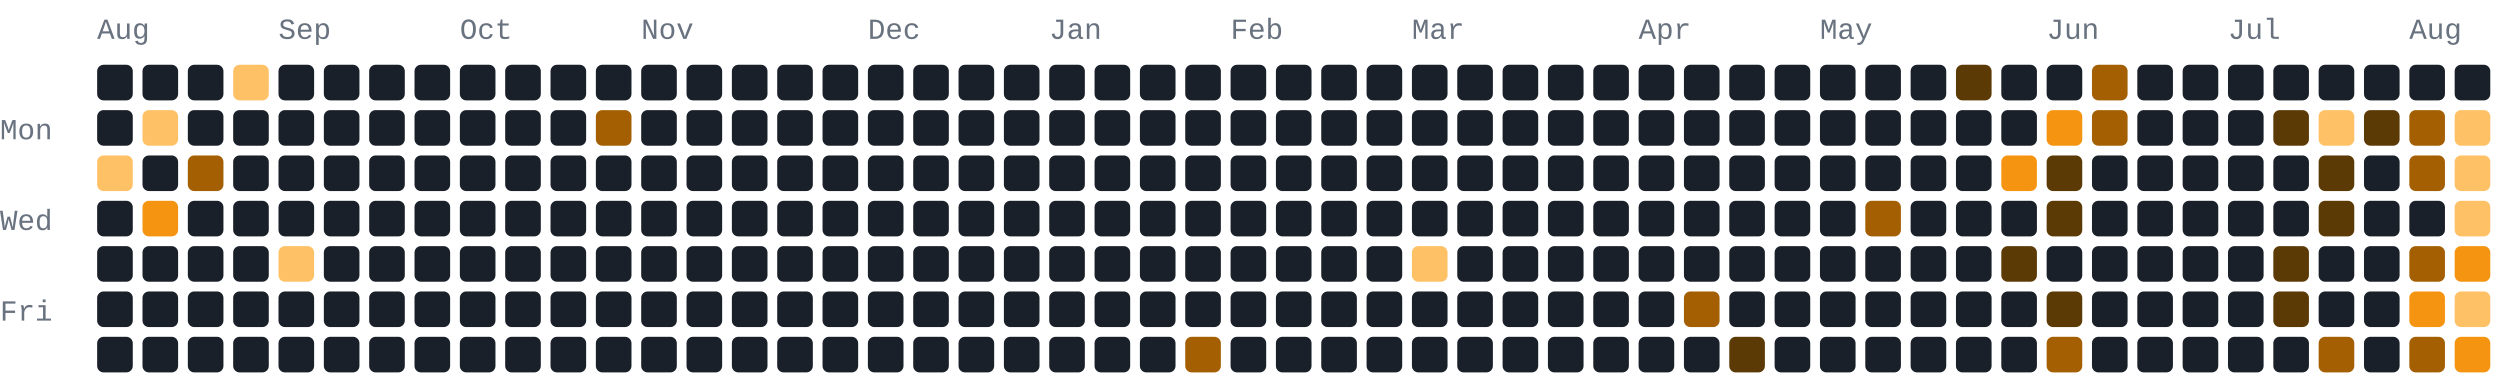
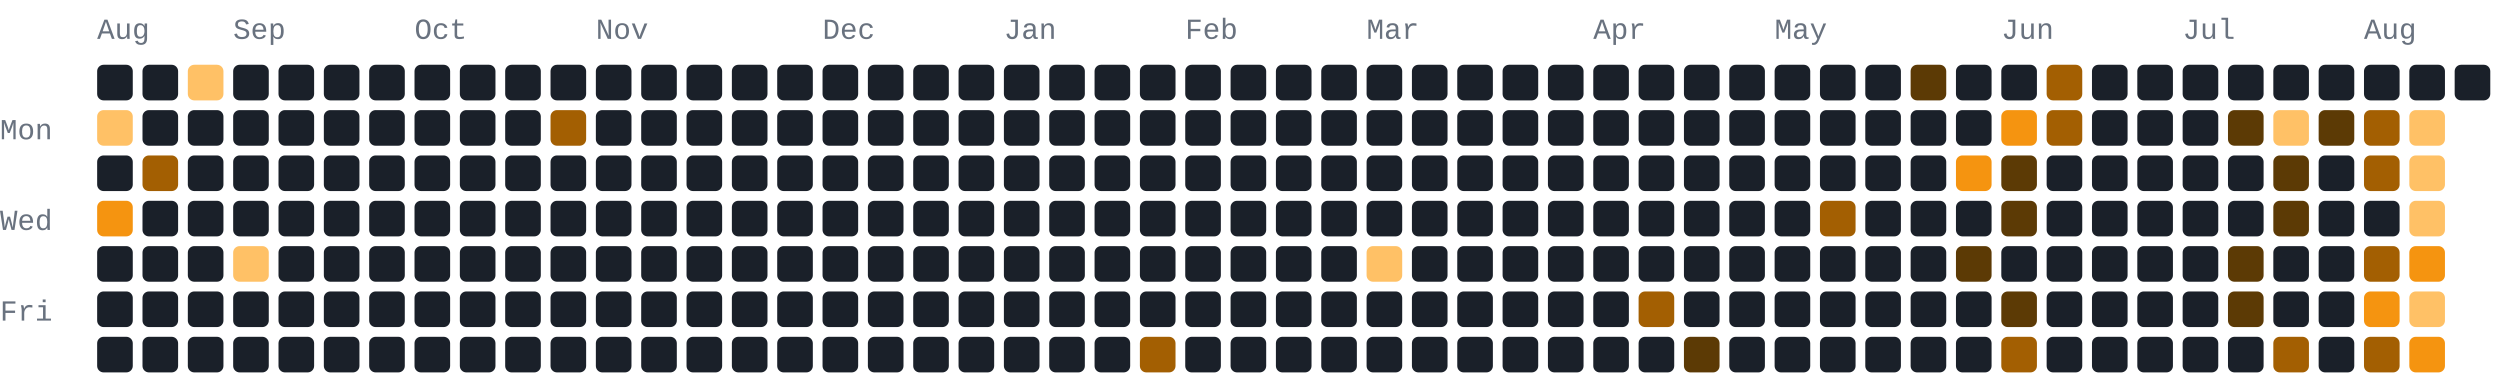
<svg xmlns="http://www.w3.org/2000/svg" width="772" height="118" viewBox="0 0 772 118" role="img" aria-label="180 GitHub contributions by BerkmKuzu1 in the last year">
  <style>text{font-family:ui-monospace,SFMono-Regular,Consolas,"Courier New",monospace;font-size:9px;fill:#69727f}.c0{fill:#1a2029}.c1{fill:#5c3a05}.c2{fill:#a35f02}.c3{fill:#f59410}.c4{fill:#ffc166}@media(prefers-color-scheme:light){text{fill:#7b8492}.c0{fill:#e8ecf1}.c1{fill:#ffd9a0}.c2{fill:#f7ad4b}.c3{fill:#d97d05}.c4{fill:#9c5600}}</style>
  <text x="30" y="12">Aug</text>
-   <text x="86" y="12">Sep</text>
-   <text x="142" y="12">Oct</text>
-   <text x="198" y="12">Nov</text>
-   <text x="268" y="12">Dec</text>
-   <text x="324" y="12">Jan</text>
-   <text x="380" y="12">Feb</text>
-   <text x="436" y="12">Mar</text>
-   <text x="506" y="12">Apr</text>
-   <text x="562" y="12">May</text>
-   <text x="632" y="12">Jun</text>
-   <text x="688" y="12">Jul</text>
-   <text x="744" y="12">Aug</text>
+   <text x="72" y="12">Sep</text>
+   <text x="128" y="12">Oct</text>
+   <text x="184" y="12">Nov</text>
+   <text x="254" y="12">Dec</text>
+   <text x="310" y="12">Jan</text>
+   <text x="366" y="12">Feb</text>
+   <text x="422" y="12">Mar</text>
+   <text x="492" y="12">Apr</text>
+   <text x="548" y="12">May</text>
+   <text x="618" y="12">Jun</text>
+   <text x="674" y="12">Jul</text>
+   <text x="730" y="12">Aug</text>
  <text x="0" y="43">Mon</text>
  <text x="0" y="71">Wed</text>
  <text x="0" y="99">Fri</text>
  <rect class="c0" x="30" y="20" width="11" height="11" rx="2" ry="2" />
-   <rect class="c0" x="30" y="34" width="11" height="11" rx="2" ry="2" />
-   <rect class="c4" x="30" y="48" width="11" height="11" rx="2" ry="2" />
-   <rect class="c0" x="30" y="62" width="11" height="11" rx="2" ry="2" />
+   <rect class="c4" x="30" y="34" width="11" height="11" rx="2" ry="2" />
+   <rect class="c0" x="30" y="48" width="11" height="11" rx="2" ry="2" />
+   <rect class="c3" x="30" y="62" width="11" height="11" rx="2" ry="2" />
  <rect class="c0" x="30" y="76" width="11" height="11" rx="2" ry="2" />
  <rect class="c0" x="30" y="90" width="11" height="11" rx="2" ry="2" />
  <rect class="c0" x="30" y="104" width="11" height="11" rx="2" ry="2" />
  <rect class="c0" x="44" y="20" width="11" height="11" rx="2" ry="2" />
-   <rect class="c4" x="44" y="34" width="11" height="11" rx="2" ry="2" />
-   <rect class="c0" x="44" y="48" width="11" height="11" rx="2" ry="2" />
-   <rect class="c3" x="44" y="62" width="11" height="11" rx="2" ry="2" />
+   <rect class="c0" x="44" y="34" width="11" height="11" rx="2" ry="2" />
+   <rect class="c2" x="44" y="48" width="11" height="11" rx="2" ry="2" />
+   <rect class="c0" x="44" y="62" width="11" height="11" rx="2" ry="2" />
  <rect class="c0" x="44" y="76" width="11" height="11" rx="2" ry="2" />
  <rect class="c0" x="44" y="90" width="11" height="11" rx="2" ry="2" />
  <rect class="c0" x="44" y="104" width="11" height="11" rx="2" ry="2" />
-   <rect class="c0" x="58" y="20" width="11" height="11" rx="2" ry="2" />
+   <rect class="c4" x="58" y="20" width="11" height="11" rx="2" ry="2" />
  <rect class="c0" x="58" y="34" width="11" height="11" rx="2" ry="2" />
-   <rect class="c2" x="58" y="48" width="11" height="11" rx="2" ry="2" />
+   <rect class="c0" x="58" y="48" width="11" height="11" rx="2" ry="2" />
  <rect class="c0" x="58" y="62" width="11" height="11" rx="2" ry="2" />
  <rect class="c0" x="58" y="76" width="11" height="11" rx="2" ry="2" />
  <rect class="c0" x="58" y="90" width="11" height="11" rx="2" ry="2" />
  <rect class="c0" x="58" y="104" width="11" height="11" rx="2" ry="2" />
-   <rect class="c4" x="72" y="20" width="11" height="11" rx="2" ry="2" />
+   <rect class="c0" x="72" y="20" width="11" height="11" rx="2" ry="2" />
  <rect class="c0" x="72" y="34" width="11" height="11" rx="2" ry="2" />
  <rect class="c0" x="72" y="48" width="11" height="11" rx="2" ry="2" />
  <rect class="c0" x="72" y="62" width="11" height="11" rx="2" ry="2" />
-   <rect class="c0" x="72" y="76" width="11" height="11" rx="2" ry="2" />
+   <rect class="c4" x="72" y="76" width="11" height="11" rx="2" ry="2" />
  <rect class="c0" x="72" y="90" width="11" height="11" rx="2" ry="2" />
  <rect class="c0" x="72" y="104" width="11" height="11" rx="2" ry="2" />
  <rect class="c0" x="86" y="20" width="11" height="11" rx="2" ry="2" />
  <rect class="c0" x="86" y="34" width="11" height="11" rx="2" ry="2" />
  <rect class="c0" x="86" y="48" width="11" height="11" rx="2" ry="2" />
  <rect class="c0" x="86" y="62" width="11" height="11" rx="2" ry="2" />
-   <rect class="c4" x="86" y="76" width="11" height="11" rx="2" ry="2" />
+   <rect class="c0" x="86" y="76" width="11" height="11" rx="2" ry="2" />
  <rect class="c0" x="86" y="90" width="11" height="11" rx="2" ry="2" />
  <rect class="c0" x="86" y="104" width="11" height="11" rx="2" ry="2" />
  <rect class="c0" x="100" y="20" width="11" height="11" rx="2" ry="2" />
  <rect class="c0" x="100" y="34" width="11" height="11" rx="2" ry="2" />
  <rect class="c0" x="100" y="48" width="11" height="11" rx="2" ry="2" />
  <rect class="c0" x="100" y="62" width="11" height="11" rx="2" ry="2" />
  <rect class="c0" x="100" y="76" width="11" height="11" rx="2" ry="2" />
  <rect class="c0" x="100" y="90" width="11" height="11" rx="2" ry="2" />
  <rect class="c0" x="100" y="104" width="11" height="11" rx="2" ry="2" />
  <rect class="c0" x="114" y="20" width="11" height="11" rx="2" ry="2" />
  <rect class="c0" x="114" y="34" width="11" height="11" rx="2" ry="2" />
  <rect class="c0" x="114" y="48" width="11" height="11" rx="2" ry="2" />
  <rect class="c0" x="114" y="62" width="11" height="11" rx="2" ry="2" />
  <rect class="c0" x="114" y="76" width="11" height="11" rx="2" ry="2" />
  <rect class="c0" x="114" y="90" width="11" height="11" rx="2" ry="2" />
  <rect class="c0" x="114" y="104" width="11" height="11" rx="2" ry="2" />
  <rect class="c0" x="128" y="20" width="11" height="11" rx="2" ry="2" />
  <rect class="c0" x="128" y="34" width="11" height="11" rx="2" ry="2" />
  <rect class="c0" x="128" y="48" width="11" height="11" rx="2" ry="2" />
  <rect class="c0" x="128" y="62" width="11" height="11" rx="2" ry="2" />
  <rect class="c0" x="128" y="76" width="11" height="11" rx="2" ry="2" />
  <rect class="c0" x="128" y="90" width="11" height="11" rx="2" ry="2" />
  <rect class="c0" x="128" y="104" width="11" height="11" rx="2" ry="2" />
  <rect class="c0" x="142" y="20" width="11" height="11" rx="2" ry="2" />
  <rect class="c0" x="142" y="34" width="11" height="11" rx="2" ry="2" />
  <rect class="c0" x="142" y="48" width="11" height="11" rx="2" ry="2" />
  <rect class="c0" x="142" y="62" width="11" height="11" rx="2" ry="2" />
  <rect class="c0" x="142" y="76" width="11" height="11" rx="2" ry="2" />
  <rect class="c0" x="142" y="90" width="11" height="11" rx="2" ry="2" />
  <rect class="c0" x="142" y="104" width="11" height="11" rx="2" ry="2" />
  <rect class="c0" x="156" y="20" width="11" height="11" rx="2" ry="2" />
  <rect class="c0" x="156" y="34" width="11" height="11" rx="2" ry="2" />
  <rect class="c0" x="156" y="48" width="11" height="11" rx="2" ry="2" />
  <rect class="c0" x="156" y="62" width="11" height="11" rx="2" ry="2" />
  <rect class="c0" x="156" y="76" width="11" height="11" rx="2" ry="2" />
  <rect class="c0" x="156" y="90" width="11" height="11" rx="2" ry="2" />
  <rect class="c0" x="156" y="104" width="11" height="11" rx="2" ry="2" />
  <rect class="c0" x="170" y="20" width="11" height="11" rx="2" ry="2" />
-   <rect class="c0" x="170" y="34" width="11" height="11" rx="2" ry="2" />
+   <rect class="c2" x="170" y="34" width="11" height="11" rx="2" ry="2" />
  <rect class="c0" x="170" y="48" width="11" height="11" rx="2" ry="2" />
  <rect class="c0" x="170" y="62" width="11" height="11" rx="2" ry="2" />
  <rect class="c0" x="170" y="76" width="11" height="11" rx="2" ry="2" />
  <rect class="c0" x="170" y="90" width="11" height="11" rx="2" ry="2" />
  <rect class="c0" x="170" y="104" width="11" height="11" rx="2" ry="2" />
  <rect class="c0" x="184" y="20" width="11" height="11" rx="2" ry="2" />
-   <rect class="c2" x="184" y="34" width="11" height="11" rx="2" ry="2" />
+   <rect class="c0" x="184" y="34" width="11" height="11" rx="2" ry="2" />
  <rect class="c0" x="184" y="48" width="11" height="11" rx="2" ry="2" />
  <rect class="c0" x="184" y="62" width="11" height="11" rx="2" ry="2" />
  <rect class="c0" x="184" y="76" width="11" height="11" rx="2" ry="2" />
  <rect class="c0" x="184" y="90" width="11" height="11" rx="2" ry="2" />
  <rect class="c0" x="184" y="104" width="11" height="11" rx="2" ry="2" />
  <rect class="c0" x="198" y="20" width="11" height="11" rx="2" ry="2" />
  <rect class="c0" x="198" y="34" width="11" height="11" rx="2" ry="2" />
  <rect class="c0" x="198" y="48" width="11" height="11" rx="2" ry="2" />
  <rect class="c0" x="198" y="62" width="11" height="11" rx="2" ry="2" />
  <rect class="c0" x="198" y="76" width="11" height="11" rx="2" ry="2" />
  <rect class="c0" x="198" y="90" width="11" height="11" rx="2" ry="2" />
  <rect class="c0" x="198" y="104" width="11" height="11" rx="2" ry="2" />
  <rect class="c0" x="212" y="20" width="11" height="11" rx="2" ry="2" />
  <rect class="c0" x="212" y="34" width="11" height="11" rx="2" ry="2" />
  <rect class="c0" x="212" y="48" width="11" height="11" rx="2" ry="2" />
  <rect class="c0" x="212" y="62" width="11" height="11" rx="2" ry="2" />
  <rect class="c0" x="212" y="76" width="11" height="11" rx="2" ry="2" />
  <rect class="c0" x="212" y="90" width="11" height="11" rx="2" ry="2" />
  <rect class="c0" x="212" y="104" width="11" height="11" rx="2" ry="2" />
  <rect class="c0" x="226" y="20" width="11" height="11" rx="2" ry="2" />
  <rect class="c0" x="226" y="34" width="11" height="11" rx="2" ry="2" />
  <rect class="c0" x="226" y="48" width="11" height="11" rx="2" ry="2" />
  <rect class="c0" x="226" y="62" width="11" height="11" rx="2" ry="2" />
  <rect class="c0" x="226" y="76" width="11" height="11" rx="2" ry="2" />
  <rect class="c0" x="226" y="90" width="11" height="11" rx="2" ry="2" />
  <rect class="c0" x="226" y="104" width="11" height="11" rx="2" ry="2" />
  <rect class="c0" x="240" y="20" width="11" height="11" rx="2" ry="2" />
  <rect class="c0" x="240" y="34" width="11" height="11" rx="2" ry="2" />
  <rect class="c0" x="240" y="48" width="11" height="11" rx="2" ry="2" />
  <rect class="c0" x="240" y="62" width="11" height="11" rx="2" ry="2" />
  <rect class="c0" x="240" y="76" width="11" height="11" rx="2" ry="2" />
  <rect class="c0" x="240" y="90" width="11" height="11" rx="2" ry="2" />
  <rect class="c0" x="240" y="104" width="11" height="11" rx="2" ry="2" />
  <rect class="c0" x="254" y="20" width="11" height="11" rx="2" ry="2" />
  <rect class="c0" x="254" y="34" width="11" height="11" rx="2" ry="2" />
  <rect class="c0" x="254" y="48" width="11" height="11" rx="2" ry="2" />
  <rect class="c0" x="254" y="62" width="11" height="11" rx="2" ry="2" />
  <rect class="c0" x="254" y="76" width="11" height="11" rx="2" ry="2" />
  <rect class="c0" x="254" y="90" width="11" height="11" rx="2" ry="2" />
  <rect class="c0" x="254" y="104" width="11" height="11" rx="2" ry="2" />
  <rect class="c0" x="268" y="20" width="11" height="11" rx="2" ry="2" />
  <rect class="c0" x="268" y="34" width="11" height="11" rx="2" ry="2" />
  <rect class="c0" x="268" y="48" width="11" height="11" rx="2" ry="2" />
  <rect class="c0" x="268" y="62" width="11" height="11" rx="2" ry="2" />
  <rect class="c0" x="268" y="76" width="11" height="11" rx="2" ry="2" />
  <rect class="c0" x="268" y="90" width="11" height="11" rx="2" ry="2" />
  <rect class="c0" x="268" y="104" width="11" height="11" rx="2" ry="2" />
  <rect class="c0" x="282" y="20" width="11" height="11" rx="2" ry="2" />
  <rect class="c0" x="282" y="34" width="11" height="11" rx="2" ry="2" />
  <rect class="c0" x="282" y="48" width="11" height="11" rx="2" ry="2" />
  <rect class="c0" x="282" y="62" width="11" height="11" rx="2" ry="2" />
  <rect class="c0" x="282" y="76" width="11" height="11" rx="2" ry="2" />
  <rect class="c0" x="282" y="90" width="11" height="11" rx="2" ry="2" />
  <rect class="c0" x="282" y="104" width="11" height="11" rx="2" ry="2" />
  <rect class="c0" x="296" y="20" width="11" height="11" rx="2" ry="2" />
  <rect class="c0" x="296" y="34" width="11" height="11" rx="2" ry="2" />
  <rect class="c0" x="296" y="48" width="11" height="11" rx="2" ry="2" />
  <rect class="c0" x="296" y="62" width="11" height="11" rx="2" ry="2" />
  <rect class="c0" x="296" y="76" width="11" height="11" rx="2" ry="2" />
  <rect class="c0" x="296" y="90" width="11" height="11" rx="2" ry="2" />
  <rect class="c0" x="296" y="104" width="11" height="11" rx="2" ry="2" />
  <rect class="c0" x="310" y="20" width="11" height="11" rx="2" ry="2" />
  <rect class="c0" x="310" y="34" width="11" height="11" rx="2" ry="2" />
  <rect class="c0" x="310" y="48" width="11" height="11" rx="2" ry="2" />
  <rect class="c0" x="310" y="62" width="11" height="11" rx="2" ry="2" />
  <rect class="c0" x="310" y="76" width="11" height="11" rx="2" ry="2" />
  <rect class="c0" x="310" y="90" width="11" height="11" rx="2" ry="2" />
  <rect class="c0" x="310" y="104" width="11" height="11" rx="2" ry="2" />
  <rect class="c0" x="324" y="20" width="11" height="11" rx="2" ry="2" />
  <rect class="c0" x="324" y="34" width="11" height="11" rx="2" ry="2" />
  <rect class="c0" x="324" y="48" width="11" height="11" rx="2" ry="2" />
  <rect class="c0" x="324" y="62" width="11" height="11" rx="2" ry="2" />
  <rect class="c0" x="324" y="76" width="11" height="11" rx="2" ry="2" />
  <rect class="c0" x="324" y="90" width="11" height="11" rx="2" ry="2" />
  <rect class="c0" x="324" y="104" width="11" height="11" rx="2" ry="2" />
  <rect class="c0" x="338" y="20" width="11" height="11" rx="2" ry="2" />
  <rect class="c0" x="338" y="34" width="11" height="11" rx="2" ry="2" />
  <rect class="c0" x="338" y="48" width="11" height="11" rx="2" ry="2" />
  <rect class="c0" x="338" y="62" width="11" height="11" rx="2" ry="2" />
  <rect class="c0" x="338" y="76" width="11" height="11" rx="2" ry="2" />
  <rect class="c0" x="338" y="90" width="11" height="11" rx="2" ry="2" />
  <rect class="c0" x="338" y="104" width="11" height="11" rx="2" ry="2" />
  <rect class="c0" x="352" y="20" width="11" height="11" rx="2" ry="2" />
  <rect class="c0" x="352" y="34" width="11" height="11" rx="2" ry="2" />
  <rect class="c0" x="352" y="48" width="11" height="11" rx="2" ry="2" />
  <rect class="c0" x="352" y="62" width="11" height="11" rx="2" ry="2" />
  <rect class="c0" x="352" y="76" width="11" height="11" rx="2" ry="2" />
  <rect class="c0" x="352" y="90" width="11" height="11" rx="2" ry="2" />
-   <rect class="c0" x="352" y="104" width="11" height="11" rx="2" ry="2" />
+   <rect class="c2" x="352" y="104" width="11" height="11" rx="2" ry="2" />
  <rect class="c0" x="366" y="20" width="11" height="11" rx="2" ry="2" />
  <rect class="c0" x="366" y="34" width="11" height="11" rx="2" ry="2" />
  <rect class="c0" x="366" y="48" width="11" height="11" rx="2" ry="2" />
  <rect class="c0" x="366" y="62" width="11" height="11" rx="2" ry="2" />
  <rect class="c0" x="366" y="76" width="11" height="11" rx="2" ry="2" />
  <rect class="c0" x="366" y="90" width="11" height="11" rx="2" ry="2" />
-   <rect class="c2" x="366" y="104" width="11" height="11" rx="2" ry="2" />
+   <rect class="c0" x="366" y="104" width="11" height="11" rx="2" ry="2" />
  <rect class="c0" x="380" y="20" width="11" height="11" rx="2" ry="2" />
  <rect class="c0" x="380" y="34" width="11" height="11" rx="2" ry="2" />
  <rect class="c0" x="380" y="48" width="11" height="11" rx="2" ry="2" />
  <rect class="c0" x="380" y="62" width="11" height="11" rx="2" ry="2" />
  <rect class="c0" x="380" y="76" width="11" height="11" rx="2" ry="2" />
  <rect class="c0" x="380" y="90" width="11" height="11" rx="2" ry="2" />
  <rect class="c0" x="380" y="104" width="11" height="11" rx="2" ry="2" />
  <rect class="c0" x="394" y="20" width="11" height="11" rx="2" ry="2" />
  <rect class="c0" x="394" y="34" width="11" height="11" rx="2" ry="2" />
  <rect class="c0" x="394" y="48" width="11" height="11" rx="2" ry="2" />
  <rect class="c0" x="394" y="62" width="11" height="11" rx="2" ry="2" />
  <rect class="c0" x="394" y="76" width="11" height="11" rx="2" ry="2" />
  <rect class="c0" x="394" y="90" width="11" height="11" rx="2" ry="2" />
  <rect class="c0" x="394" y="104" width="11" height="11" rx="2" ry="2" />
  <rect class="c0" x="408" y="20" width="11" height="11" rx="2" ry="2" />
  <rect class="c0" x="408" y="34" width="11" height="11" rx="2" ry="2" />
  <rect class="c0" x="408" y="48" width="11" height="11" rx="2" ry="2" />
  <rect class="c0" x="408" y="62" width="11" height="11" rx="2" ry="2" />
  <rect class="c0" x="408" y="76" width="11" height="11" rx="2" ry="2" />
  <rect class="c0" x="408" y="90" width="11" height="11" rx="2" ry="2" />
  <rect class="c0" x="408" y="104" width="11" height="11" rx="2" ry="2" />
  <rect class="c0" x="422" y="20" width="11" height="11" rx="2" ry="2" />
  <rect class="c0" x="422" y="34" width="11" height="11" rx="2" ry="2" />
  <rect class="c0" x="422" y="48" width="11" height="11" rx="2" ry="2" />
  <rect class="c0" x="422" y="62" width="11" height="11" rx="2" ry="2" />
-   <rect class="c0" x="422" y="76" width="11" height="11" rx="2" ry="2" />
+   <rect class="c4" x="422" y="76" width="11" height="11" rx="2" ry="2" />
  <rect class="c0" x="422" y="90" width="11" height="11" rx="2" ry="2" />
  <rect class="c0" x="422" y="104" width="11" height="11" rx="2" ry="2" />
  <rect class="c0" x="436" y="20" width="11" height="11" rx="2" ry="2" />
  <rect class="c0" x="436" y="34" width="11" height="11" rx="2" ry="2" />
  <rect class="c0" x="436" y="48" width="11" height="11" rx="2" ry="2" />
  <rect class="c0" x="436" y="62" width="11" height="11" rx="2" ry="2" />
-   <rect class="c4" x="436" y="76" width="11" height="11" rx="2" ry="2" />
+   <rect class="c0" x="436" y="76" width="11" height="11" rx="2" ry="2" />
  <rect class="c0" x="436" y="90" width="11" height="11" rx="2" ry="2" />
  <rect class="c0" x="436" y="104" width="11" height="11" rx="2" ry="2" />
  <rect class="c0" x="450" y="20" width="11" height="11" rx="2" ry="2" />
  <rect class="c0" x="450" y="34" width="11" height="11" rx="2" ry="2" />
  <rect class="c0" x="450" y="48" width="11" height="11" rx="2" ry="2" />
  <rect class="c0" x="450" y="62" width="11" height="11" rx="2" ry="2" />
  <rect class="c0" x="450" y="76" width="11" height="11" rx="2" ry="2" />
  <rect class="c0" x="450" y="90" width="11" height="11" rx="2" ry="2" />
  <rect class="c0" x="450" y="104" width="11" height="11" rx="2" ry="2" />
  <rect class="c0" x="464" y="20" width="11" height="11" rx="2" ry="2" />
  <rect class="c0" x="464" y="34" width="11" height="11" rx="2" ry="2" />
  <rect class="c0" x="464" y="48" width="11" height="11" rx="2" ry="2" />
  <rect class="c0" x="464" y="62" width="11" height="11" rx="2" ry="2" />
  <rect class="c0" x="464" y="76" width="11" height="11" rx="2" ry="2" />
  <rect class="c0" x="464" y="90" width="11" height="11" rx="2" ry="2" />
  <rect class="c0" x="464" y="104" width="11" height="11" rx="2" ry="2" />
  <rect class="c0" x="478" y="20" width="11" height="11" rx="2" ry="2" />
  <rect class="c0" x="478" y="34" width="11" height="11" rx="2" ry="2" />
  <rect class="c0" x="478" y="48" width="11" height="11" rx="2" ry="2" />
  <rect class="c0" x="478" y="62" width="11" height="11" rx="2" ry="2" />
  <rect class="c0" x="478" y="76" width="11" height="11" rx="2" ry="2" />
  <rect class="c0" x="478" y="90" width="11" height="11" rx="2" ry="2" />
  <rect class="c0" x="478" y="104" width="11" height="11" rx="2" ry="2" />
  <rect class="c0" x="492" y="20" width="11" height="11" rx="2" ry="2" />
  <rect class="c0" x="492" y="34" width="11" height="11" rx="2" ry="2" />
  <rect class="c0" x="492" y="48" width="11" height="11" rx="2" ry="2" />
  <rect class="c0" x="492" y="62" width="11" height="11" rx="2" ry="2" />
  <rect class="c0" x="492" y="76" width="11" height="11" rx="2" ry="2" />
  <rect class="c0" x="492" y="90" width="11" height="11" rx="2" ry="2" />
  <rect class="c0" x="492" y="104" width="11" height="11" rx="2" ry="2" />
  <rect class="c0" x="506" y="20" width="11" height="11" rx="2" ry="2" />
  <rect class="c0" x="506" y="34" width="11" height="11" rx="2" ry="2" />
  <rect class="c0" x="506" y="48" width="11" height="11" rx="2" ry="2" />
  <rect class="c0" x="506" y="62" width="11" height="11" rx="2" ry="2" />
  <rect class="c0" x="506" y="76" width="11" height="11" rx="2" ry="2" />
-   <rect class="c0" x="506" y="90" width="11" height="11" rx="2" ry="2" />
+   <rect class="c2" x="506" y="90" width="11" height="11" rx="2" ry="2" />
  <rect class="c0" x="506" y="104" width="11" height="11" rx="2" ry="2" />
  <rect class="c0" x="520" y="20" width="11" height="11" rx="2" ry="2" />
  <rect class="c0" x="520" y="34" width="11" height="11" rx="2" ry="2" />
  <rect class="c0" x="520" y="48" width="11" height="11" rx="2" ry="2" />
  <rect class="c0" x="520" y="62" width="11" height="11" rx="2" ry="2" />
  <rect class="c0" x="520" y="76" width="11" height="11" rx="2" ry="2" />
-   <rect class="c2" x="520" y="90" width="11" height="11" rx="2" ry="2" />
-   <rect class="c0" x="520" y="104" width="11" height="11" rx="2" ry="2" />
+   <rect class="c0" x="520" y="90" width="11" height="11" rx="2" ry="2" />
+   <rect class="c1" x="520" y="104" width="11" height="11" rx="2" ry="2" />
  <rect class="c0" x="534" y="20" width="11" height="11" rx="2" ry="2" />
  <rect class="c0" x="534" y="34" width="11" height="11" rx="2" ry="2" />
  <rect class="c0" x="534" y="48" width="11" height="11" rx="2" ry="2" />
  <rect class="c0" x="534" y="62" width="11" height="11" rx="2" ry="2" />
  <rect class="c0" x="534" y="76" width="11" height="11" rx="2" ry="2" />
  <rect class="c0" x="534" y="90" width="11" height="11" rx="2" ry="2" />
-   <rect class="c1" x="534" y="104" width="11" height="11" rx="2" ry="2" />
+   <rect class="c0" x="534" y="104" width="11" height="11" rx="2" ry="2" />
  <rect class="c0" x="548" y="20" width="11" height="11" rx="2" ry="2" />
  <rect class="c0" x="548" y="34" width="11" height="11" rx="2" ry="2" />
  <rect class="c0" x="548" y="48" width="11" height="11" rx="2" ry="2" />
  <rect class="c0" x="548" y="62" width="11" height="11" rx="2" ry="2" />
  <rect class="c0" x="548" y="76" width="11" height="11" rx="2" ry="2" />
  <rect class="c0" x="548" y="90" width="11" height="11" rx="2" ry="2" />
  <rect class="c0" x="548" y="104" width="11" height="11" rx="2" ry="2" />
  <rect class="c0" x="562" y="20" width="11" height="11" rx="2" ry="2" />
  <rect class="c0" x="562" y="34" width="11" height="11" rx="2" ry="2" />
  <rect class="c0" x="562" y="48" width="11" height="11" rx="2" ry="2" />
-   <rect class="c0" x="562" y="62" width="11" height="11" rx="2" ry="2" />
+   <rect class="c2" x="562" y="62" width="11" height="11" rx="2" ry="2" />
  <rect class="c0" x="562" y="76" width="11" height="11" rx="2" ry="2" />
  <rect class="c0" x="562" y="90" width="11" height="11" rx="2" ry="2" />
  <rect class="c0" x="562" y="104" width="11" height="11" rx="2" ry="2" />
  <rect class="c0" x="576" y="20" width="11" height="11" rx="2" ry="2" />
  <rect class="c0" x="576" y="34" width="11" height="11" rx="2" ry="2" />
  <rect class="c0" x="576" y="48" width="11" height="11" rx="2" ry="2" />
-   <rect class="c2" x="576" y="62" width="11" height="11" rx="2" ry="2" />
+   <rect class="c0" x="576" y="62" width="11" height="11" rx="2" ry="2" />
  <rect class="c0" x="576" y="76" width="11" height="11" rx="2" ry="2" />
  <rect class="c0" x="576" y="90" width="11" height="11" rx="2" ry="2" />
  <rect class="c0" x="576" y="104" width="11" height="11" rx="2" ry="2" />
-   <rect class="c0" x="590" y="20" width="11" height="11" rx="2" ry="2" />
+   <rect class="c1" x="590" y="20" width="11" height="11" rx="2" ry="2" />
  <rect class="c0" x="590" y="34" width="11" height="11" rx="2" ry="2" />
  <rect class="c0" x="590" y="48" width="11" height="11" rx="2" ry="2" />
  <rect class="c0" x="590" y="62" width="11" height="11" rx="2" ry="2" />
  <rect class="c0" x="590" y="76" width="11" height="11" rx="2" ry="2" />
  <rect class="c0" x="590" y="90" width="11" height="11" rx="2" ry="2" />
  <rect class="c0" x="590" y="104" width="11" height="11" rx="2" ry="2" />
-   <rect class="c1" x="604" y="20" width="11" height="11" rx="2" ry="2" />
+   <rect class="c0" x="604" y="20" width="11" height="11" rx="2" ry="2" />
  <rect class="c0" x="604" y="34" width="11" height="11" rx="2" ry="2" />
-   <rect class="c0" x="604" y="48" width="11" height="11" rx="2" ry="2" />
+   <rect class="c3" x="604" y="48" width="11" height="11" rx="2" ry="2" />
  <rect class="c0" x="604" y="62" width="11" height="11" rx="2" ry="2" />
-   <rect class="c0" x="604" y="76" width="11" height="11" rx="2" ry="2" />
+   <rect class="c1" x="604" y="76" width="11" height="11" rx="2" ry="2" />
  <rect class="c0" x="604" y="90" width="11" height="11" rx="2" ry="2" />
  <rect class="c0" x="604" y="104" width="11" height="11" rx="2" ry="2" />
  <rect class="c0" x="618" y="20" width="11" height="11" rx="2" ry="2" />
-   <rect class="c0" x="618" y="34" width="11" height="11" rx="2" ry="2" />
-   <rect class="c3" x="618" y="48" width="11" height="11" rx="2" ry="2" />
-   <rect class="c0" x="618" y="62" width="11" height="11" rx="2" ry="2" />
-   <rect class="c1" x="618" y="76" width="11" height="11" rx="2" ry="2" />
-   <rect class="c0" x="618" y="90" width="11" height="11" rx="2" ry="2" />
-   <rect class="c0" x="618" y="104" width="11" height="11" rx="2" ry="2" />
-   <rect class="c0" x="632" y="20" width="11" height="11" rx="2" ry="2" />
-   <rect class="c3" x="632" y="34" width="11" height="11" rx="2" ry="2" />
-   <rect class="c1" x="632" y="48" width="11" height="11" rx="2" ry="2" />
-   <rect class="c1" x="632" y="62" width="11" height="11" rx="2" ry="2" />
+   <rect class="c3" x="618" y="34" width="11" height="11" rx="2" ry="2" />
+   <rect class="c1" x="618" y="48" width="11" height="11" rx="2" ry="2" />
+   <rect class="c1" x="618" y="62" width="11" height="11" rx="2" ry="2" />
+   <rect class="c0" x="618" y="76" width="11" height="11" rx="2" ry="2" />
+   <rect class="c1" x="618" y="90" width="11" height="11" rx="2" ry="2" />
+   <rect class="c2" x="618" y="104" width="11" height="11" rx="2" ry="2" />
+   <rect class="c2" x="632" y="20" width="11" height="11" rx="2" ry="2" />
+   <rect class="c2" x="632" y="34" width="11" height="11" rx="2" ry="2" />
+   <rect class="c0" x="632" y="48" width="11" height="11" rx="2" ry="2" />
+   <rect class="c0" x="632" y="62" width="11" height="11" rx="2" ry="2" />
  <rect class="c0" x="632" y="76" width="11" height="11" rx="2" ry="2" />
-   <rect class="c1" x="632" y="90" width="11" height="11" rx="2" ry="2" />
-   <rect class="c2" x="632" y="104" width="11" height="11" rx="2" ry="2" />
-   <rect class="c2" x="646" y="20" width="11" height="11" rx="2" ry="2" />
-   <rect class="c2" x="646" y="34" width="11" height="11" rx="2" ry="2" />
+   <rect class="c0" x="632" y="90" width="11" height="11" rx="2" ry="2" />
+   <rect class="c0" x="632" y="104" width="11" height="11" rx="2" ry="2" />
+   <rect class="c0" x="646" y="20" width="11" height="11" rx="2" ry="2" />
+   <rect class="c0" x="646" y="34" width="11" height="11" rx="2" ry="2" />
  <rect class="c0" x="646" y="48" width="11" height="11" rx="2" ry="2" />
  <rect class="c0" x="646" y="62" width="11" height="11" rx="2" ry="2" />
  <rect class="c0" x="646" y="76" width="11" height="11" rx="2" ry="2" />
  <rect class="c0" x="646" y="90" width="11" height="11" rx="2" ry="2" />
  <rect class="c0" x="646" y="104" width="11" height="11" rx="2" ry="2" />
  <rect class="c0" x="660" y="20" width="11" height="11" rx="2" ry="2" />
  <rect class="c0" x="660" y="34" width="11" height="11" rx="2" ry="2" />
  <rect class="c0" x="660" y="48" width="11" height="11" rx="2" ry="2" />
  <rect class="c0" x="660" y="62" width="11" height="11" rx="2" ry="2" />
  <rect class="c0" x="660" y="76" width="11" height="11" rx="2" ry="2" />
  <rect class="c0" x="660" y="90" width="11" height="11" rx="2" ry="2" />
  <rect class="c0" x="660" y="104" width="11" height="11" rx="2" ry="2" />
  <rect class="c0" x="674" y="20" width="11" height="11" rx="2" ry="2" />
  <rect class="c0" x="674" y="34" width="11" height="11" rx="2" ry="2" />
  <rect class="c0" x="674" y="48" width="11" height="11" rx="2" ry="2" />
  <rect class="c0" x="674" y="62" width="11" height="11" rx="2" ry="2" />
  <rect class="c0" x="674" y="76" width="11" height="11" rx="2" ry="2" />
  <rect class="c0" x="674" y="90" width="11" height="11" rx="2" ry="2" />
  <rect class="c0" x="674" y="104" width="11" height="11" rx="2" ry="2" />
  <rect class="c0" x="688" y="20" width="11" height="11" rx="2" ry="2" />
-   <rect class="c0" x="688" y="34" width="11" height="11" rx="2" ry="2" />
+   <rect class="c1" x="688" y="34" width="11" height="11" rx="2" ry="2" />
  <rect class="c0" x="688" y="48" width="11" height="11" rx="2" ry="2" />
  <rect class="c0" x="688" y="62" width="11" height="11" rx="2" ry="2" />
-   <rect class="c0" x="688" y="76" width="11" height="11" rx="2" ry="2" />
-   <rect class="c0" x="688" y="90" width="11" height="11" rx="2" ry="2" />
+   <rect class="c1" x="688" y="76" width="11" height="11" rx="2" ry="2" />
+   <rect class="c1" x="688" y="90" width="11" height="11" rx="2" ry="2" />
  <rect class="c0" x="688" y="104" width="11" height="11" rx="2" ry="2" />
  <rect class="c0" x="702" y="20" width="11" height="11" rx="2" ry="2" />
-   <rect class="c1" x="702" y="34" width="11" height="11" rx="2" ry="2" />
-   <rect class="c0" x="702" y="48" width="11" height="11" rx="2" ry="2" />
-   <rect class="c0" x="702" y="62" width="11" height="11" rx="2" ry="2" />
-   <rect class="c1" x="702" y="76" width="11" height="11" rx="2" ry="2" />
-   <rect class="c1" x="702" y="90" width="11" height="11" rx="2" ry="2" />
-   <rect class="c0" x="702" y="104" width="11" height="11" rx="2" ry="2" />
+   <rect class="c4" x="702" y="34" width="11" height="11" rx="2" ry="2" />
+   <rect class="c1" x="702" y="48" width="11" height="11" rx="2" ry="2" />
+   <rect class="c1" x="702" y="62" width="11" height="11" rx="2" ry="2" />
+   <rect class="c0" x="702" y="76" width="11" height="11" rx="2" ry="2" />
+   <rect class="c0" x="702" y="90" width="11" height="11" rx="2" ry="2" />
+   <rect class="c2" x="702" y="104" width="11" height="11" rx="2" ry="2" />
  <rect class="c0" x="716" y="20" width="11" height="11" rx="2" ry="2" />
-   <rect class="c4" x="716" y="34" width="11" height="11" rx="2" ry="2" />
-   <rect class="c1" x="716" y="48" width="11" height="11" rx="2" ry="2" />
-   <rect class="c1" x="716" y="62" width="11" height="11" rx="2" ry="2" />
+   <rect class="c1" x="716" y="34" width="11" height="11" rx="2" ry="2" />
+   <rect class="c0" x="716" y="48" width="11" height="11" rx="2" ry="2" />
+   <rect class="c0" x="716" y="62" width="11" height="11" rx="2" ry="2" />
  <rect class="c0" x="716" y="76" width="11" height="11" rx="2" ry="2" />
  <rect class="c0" x="716" y="90" width="11" height="11" rx="2" ry="2" />
-   <rect class="c2" x="716" y="104" width="11" height="11" rx="2" ry="2" />
+   <rect class="c0" x="716" y="104" width="11" height="11" rx="2" ry="2" />
  <rect class="c0" x="730" y="20" width="11" height="11" rx="2" ry="2" />
-   <rect class="c1" x="730" y="34" width="11" height="11" rx="2" ry="2" />
-   <rect class="c0" x="730" y="48" width="11" height="11" rx="2" ry="2" />
+   <rect class="c2" x="730" y="34" width="11" height="11" rx="2" ry="2" />
+   <rect class="c2" x="730" y="48" width="11" height="11" rx="2" ry="2" />
  <rect class="c0" x="730" y="62" width="11" height="11" rx="2" ry="2" />
-   <rect class="c0" x="730" y="76" width="11" height="11" rx="2" ry="2" />
-   <rect class="c0" x="730" y="90" width="11" height="11" rx="2" ry="2" />
-   <rect class="c0" x="730" y="104" width="11" height="11" rx="2" ry="2" />
+   <rect class="c2" x="730" y="76" width="11" height="11" rx="2" ry="2" />
+   <rect class="c3" x="730" y="90" width="11" height="11" rx="2" ry="2" />
+   <rect class="c2" x="730" y="104" width="11" height="11" rx="2" ry="2" />
  <rect class="c0" x="744" y="20" width="11" height="11" rx="2" ry="2" />
-   <rect class="c2" x="744" y="34" width="11" height="11" rx="2" ry="2" />
-   <rect class="c2" x="744" y="48" width="11" height="11" rx="2" ry="2" />
-   <rect class="c0" x="744" y="62" width="11" height="11" rx="2" ry="2" />
-   <rect class="c2" x="744" y="76" width="11" height="11" rx="2" ry="2" />
-   <rect class="c3" x="744" y="90" width="11" height="11" rx="2" ry="2" />
-   <rect class="c2" x="744" y="104" width="11" height="11" rx="2" ry="2" />
+   <rect class="c4" x="744" y="34" width="11" height="11" rx="2" ry="2" />
+   <rect class="c4" x="744" y="48" width="11" height="11" rx="2" ry="2" />
+   <rect class="c4" x="744" y="62" width="11" height="11" rx="2" ry="2" />
+   <rect class="c3" x="744" y="76" width="11" height="11" rx="2" ry="2" />
+   <rect class="c4" x="744" y="90" width="11" height="11" rx="2" ry="2" />
+   <rect class="c3" x="744" y="104" width="11" height="11" rx="2" ry="2" />
  <rect class="c0" x="758" y="20" width="11" height="11" rx="2" ry="2" />
-   <rect class="c4" x="758" y="34" width="11" height="11" rx="2" ry="2" />
-   <rect class="c4" x="758" y="48" width="11" height="11" rx="2" ry="2" />
-   <rect class="c4" x="758" y="62" width="11" height="11" rx="2" ry="2" />
-   <rect class="c3" x="758" y="76" width="11" height="11" rx="2" ry="2" />
-   <rect class="c4" x="758" y="90" width="11" height="11" rx="2" ry="2" />
-   <rect class="c3" x="758" y="104" width="11" height="11" rx="2" ry="2" />
</svg>
